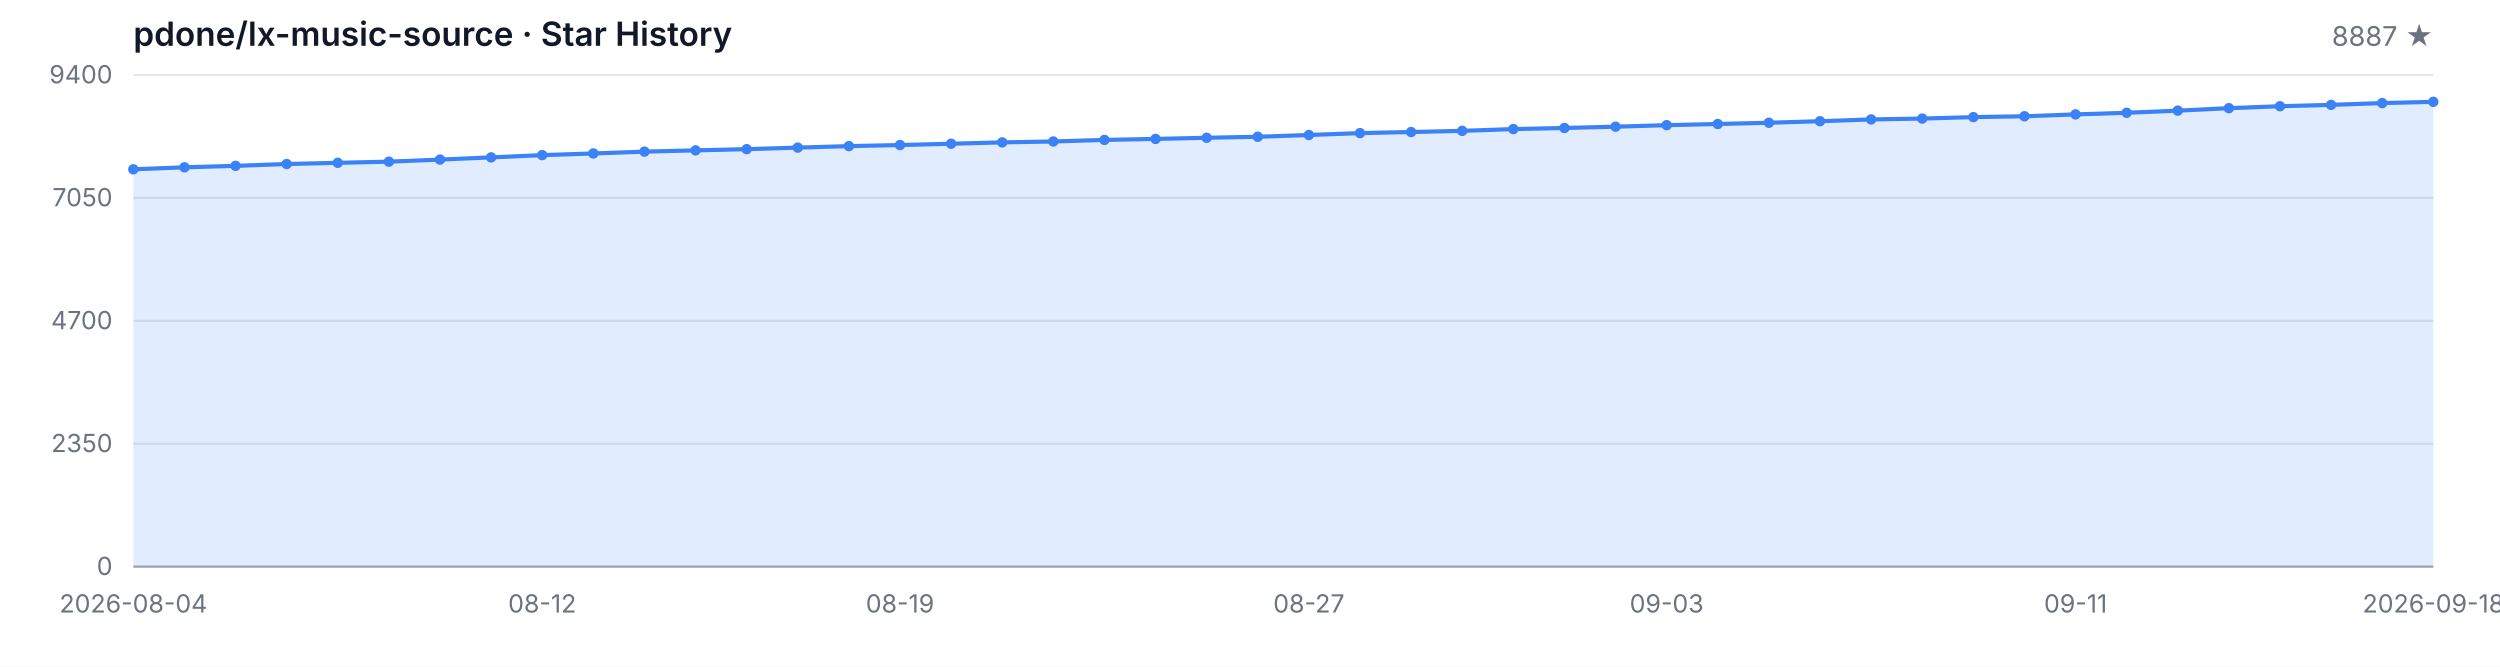
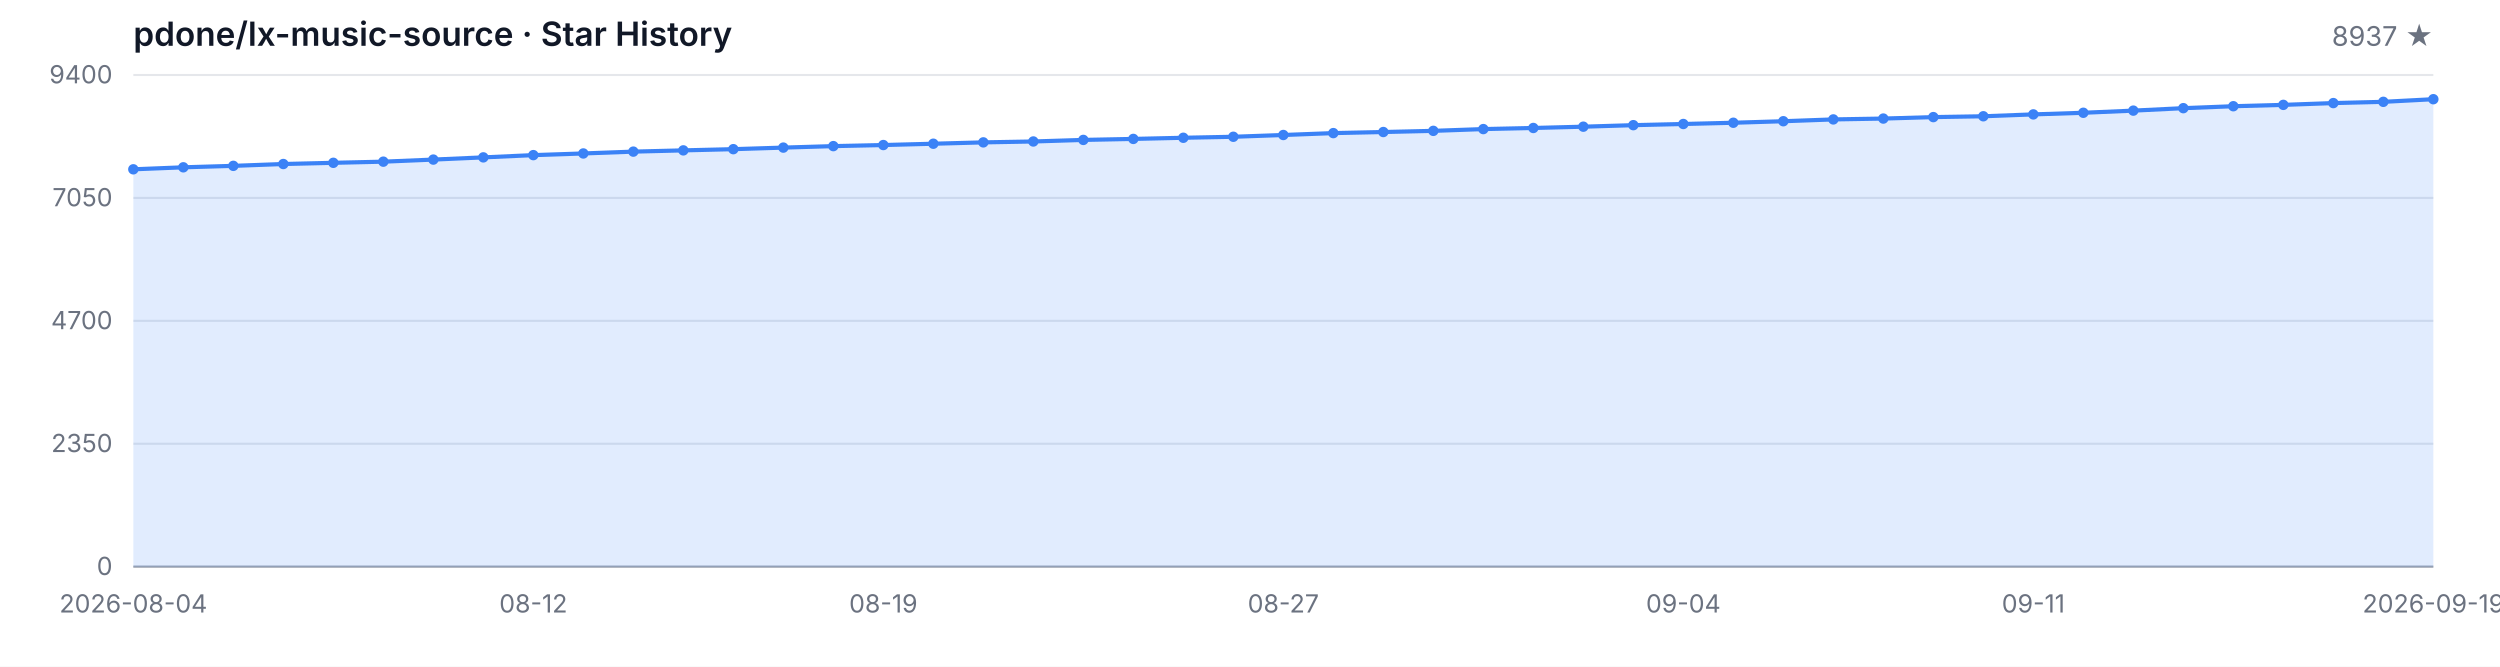
<svg xmlns="http://www.w3.org/2000/svg" width="1200" height="320" viewBox="0 0 1200 320" role="img" aria-label="Star History">
  <style>
  .bg { fill: #ffffff; }
  .grid { stroke: #e5e7eb; stroke-width: 1; }
  .axis { stroke: #9ca3af; stroke-width: 1; }
  .area { fill: rgba(59, 130, 246, 0.15); }
  .line { fill: none; stroke: #3b82f6; stroke-width: 2; stroke-linejoin: round; stroke-linecap: round; }
  .dot { fill: #3b82f6; }
  .tlabel { fill: #6b7280; font-family: -apple-system, BlinkMacSystemFont, 'Segoe UI', sans-serif; font-size: 12px; }
  .title { fill: #111827; font-family: -apple-system, BlinkMacSystemFont, 'Segoe UI', sans-serif; font-size: 16px; font-weight: 600; }
  .subtitle { fill: #6b7280; font-family: -apple-system, BlinkMacSystemFont, 'Segoe UI', sans-serif; font-size: 13px; }
  @media (prefers-color-scheme: dark) {
    .bg { fill: #0d1117; }
    .grid { stroke: #21262d; }
    .axis { stroke: #484f58; }
    .area { fill: rgba(58, 132, 255, 0.18); }
    .line { stroke: #58a6ff; }
    .dot { fill: #58a6ff; }
    .tlabel { fill: #8b949e; }
    .title { fill: #c9d1d9; }
    .subtitle { fill: #8b949e; }
  }
</style>
  <rect class="bg" width="1200" height="320" />
  <text class="title" x="64" y="22">pdone/lx-music-source · Star History</text>
-   <text class="subtitle" x="1168" y="22" text-anchor="end">8887 ★</text>
+   <text class="subtitle" x="1168" y="22" text-anchor="end">8937 ★</text>
  <line class="grid" x1="64" y1="272.00" x2="1168" y2="272.00" />
  <line class="grid" x1="64" y1="213.00" x2="1168" y2="213.00" />
  <line class="grid" x1="64" y1="154.00" x2="1168" y2="154.00" />
  <line class="grid" x1="64" y1="95.00" x2="1168" y2="95.00" />
  <line class="grid" x1="64" y1="36.00" x2="1168" y2="36.00" />
  <text class="tlabel" x="54" y="276.00" text-anchor="end">0</text>
  <text class="tlabel" x="54" y="217.00" text-anchor="end">2350</text>
  <text class="tlabel" x="54" y="158.00" text-anchor="end">4700</text>
  <text class="tlabel" x="54" y="99.00" text-anchor="end">7050</text>
  <text class="tlabel" x="54" y="40.00" text-anchor="end">9400</text>
  <line class="axis" x1="64" y1="272" x2="1168" y2="272" />
-   <path class="area" d="M 64.00 272.00 L 64.00 81.27 L 88.53 80.31 L 113.07 79.61 L 137.60 78.73 L 162.13 78.15 L 186.67 77.60 L 211.20 76.60 L 235.73 75.54 L 260.27 74.46 L 284.80 73.66 L 309.33 72.78 L 333.87 72.18 L 358.40 71.60 L 382.93 70.85 L 407.47 70.14 L 432.00 69.62 L 456.53 68.99 L 481.07 68.34 L 505.60 67.91 L 530.13 67.16 L 554.67 66.68 L 579.20 66.13 L 603.73 65.65 L 628.27 64.80 L 652.80 63.89 L 677.33 63.37 L 701.87 62.81 L 726.40 61.96 L 750.93 61.43 L 775.47 60.81 L 800.00 60.08 L 824.53 59.52 L 849.07 58.92 L 873.60 58.19 L 898.13 57.32 L 922.67 56.91 L 947.20 56.21 L 971.73 55.81 L 996.27 54.91 L 1020.80 54.13 L 1045.33 53.10 L 1069.87 51.92 L 1094.40 50.99 L 1118.93 50.34 L 1143.47 49.48 L 1168.00 48.88 L 1168.00 272.00 Z" />
-   <path class="line" d="M 64.00 81.27 L 88.53 80.31 L 113.07 79.61 L 137.60 78.73 L 162.13 78.15 L 186.67 77.60 L 211.20 76.60 L 235.73 75.54 L 260.27 74.46 L 284.80 73.66 L 309.33 72.78 L 333.87 72.18 L 358.40 71.60 L 382.93 70.85 L 407.47 70.14 L 432.00 69.62 L 456.53 68.99 L 481.07 68.34 L 505.60 67.91 L 530.13 67.16 L 554.67 66.68 L 579.20 66.13 L 603.73 65.65 L 628.27 64.80 L 652.80 63.89 L 677.33 63.37 L 701.87 62.81 L 726.40 61.96 L 750.93 61.43 L 775.47 60.81 L 800.00 60.08 L 824.53 59.52 L 849.07 58.92 L 873.60 58.19 L 898.13 57.32 L 922.67 56.91 L 947.20 56.21 L 971.73 55.81 L 996.27 54.91 L 1020.80 54.13 L 1045.33 53.10 L 1069.87 51.92 L 1094.40 50.99 L 1118.93 50.34 L 1143.47 49.48 L 1168.00 48.88" />
+   <path class="area" d="M 64.00 272.00 L 64.00 81.27 L 88.00 80.31 L 112.00 79.61 L 136.00 78.73 L 160.00 78.15 L 184.00 77.60 L 208.00 76.60 L 232.00 75.54 L 256.00 74.46 L 280.00 73.66 L 304.00 72.78 L 328.00 72.18 L 352.00 71.60 L 376.00 70.85 L 400.00 70.14 L 424.00 69.62 L 448.00 68.99 L 472.00 68.34 L 496.00 67.91 L 520.00 67.16 L 544.00 66.68 L 568.00 66.13 L 592.00 65.65 L 616.00 64.80 L 640.00 63.89 L 664.00 63.37 L 688.00 62.81 L 712.00 61.96 L 736.00 61.43 L 760.00 60.81 L 784.00 60.08 L 808.00 59.52 L 832.00 58.92 L 856.00 58.19 L 880.00 57.32 L 904.00 56.91 L 928.00 56.21 L 952.00 55.81 L 976.00 54.91 L 1000.00 54.13 L 1024.00 53.10 L 1048.00 51.92 L 1072.00 50.99 L 1096.00 50.34 L 1120.00 49.48 L 1144.00 48.88 L 1168.00 47.62 L 1168.00 272.00 Z" />
+   <path class="line" d="M 64.00 81.27 L 88.00 80.31 L 112.00 79.61 L 136.00 78.73 L 160.00 78.15 L 184.00 77.60 L 208.00 76.60 L 232.00 75.54 L 256.00 74.46 L 280.00 73.66 L 304.00 72.78 L 328.00 72.18 L 352.00 71.60 L 376.00 70.85 L 400.00 70.14 L 424.00 69.62 L 448.00 68.99 L 472.00 68.34 L 496.00 67.91 L 520.00 67.16 L 544.00 66.68 L 568.00 66.13 L 592.00 65.65 L 616.00 64.80 L 640.00 63.89 L 664.00 63.37 L 688.00 62.81 L 712.00 61.96 L 736.00 61.43 L 760.00 60.81 L 784.00 60.08 L 808.00 59.52 L 832.00 58.92 L 856.00 58.19 L 880.00 57.32 L 904.00 56.91 L 928.00 56.21 L 952.00 55.81 L 976.00 54.91 L 1000.00 54.13 L 1024.00 53.10 L 1048.00 51.92 L 1072.00 50.99 L 1096.00 50.34 L 1120.00 49.48 L 1144.00 48.88 L 1168.00 47.62" />
  <circle class="dot" cx="64.00" cy="81.27" r="2.5" />
-   <circle class="dot" cx="88.53" cy="80.31" r="2.5" />
-   <circle class="dot" cx="113.07" cy="79.61" r="2.5" />
-   <circle class="dot" cx="137.60" cy="78.73" r="2.5" />
-   <circle class="dot" cx="162.13" cy="78.15" r="2.5" />
-   <circle class="dot" cx="186.67" cy="77.60" r="2.5" />
-   <circle class="dot" cx="211.20" cy="76.60" r="2.5" />
-   <circle class="dot" cx="235.73" cy="75.54" r="2.5" />
-   <circle class="dot" cx="260.27" cy="74.46" r="2.5" />
-   <circle class="dot" cx="284.80" cy="73.66" r="2.5" />
-   <circle class="dot" cx="309.33" cy="72.78" r="2.5" />
-   <circle class="dot" cx="333.87" cy="72.18" r="2.5" />
-   <circle class="dot" cx="358.40" cy="71.60" r="2.5" />
-   <circle class="dot" cx="382.93" cy="70.85" r="2.5" />
-   <circle class="dot" cx="407.47" cy="70.14" r="2.5" />
-   <circle class="dot" cx="432.00" cy="69.62" r="2.5" />
-   <circle class="dot" cx="456.53" cy="68.99" r="2.5" />
-   <circle class="dot" cx="481.07" cy="68.34" r="2.5" />
-   <circle class="dot" cx="505.60" cy="67.91" r="2.5" />
-   <circle class="dot" cx="530.13" cy="67.16" r="2.5" />
-   <circle class="dot" cx="554.67" cy="66.68" r="2.5" />
-   <circle class="dot" cx="579.20" cy="66.13" r="2.5" />
-   <circle class="dot" cx="603.73" cy="65.65" r="2.5" />
-   <circle class="dot" cx="628.27" cy="64.80" r="2.5" />
-   <circle class="dot" cx="652.80" cy="63.89" r="2.5" />
-   <circle class="dot" cx="677.33" cy="63.37" r="2.5" />
-   <circle class="dot" cx="701.87" cy="62.81" r="2.5" />
-   <circle class="dot" cx="726.40" cy="61.96" r="2.5" />
-   <circle class="dot" cx="750.93" cy="61.43" r="2.5" />
-   <circle class="dot" cx="775.47" cy="60.81" r="2.5" />
-   <circle class="dot" cx="800.00" cy="60.08" r="2.5" />
-   <circle class="dot" cx="824.53" cy="59.52" r="2.5" />
-   <circle class="dot" cx="849.07" cy="58.92" r="2.5" />
-   <circle class="dot" cx="873.60" cy="58.19" r="2.5" />
-   <circle class="dot" cx="898.13" cy="57.32" r="2.5" />
-   <circle class="dot" cx="922.67" cy="56.91" r="2.5" />
-   <circle class="dot" cx="947.20" cy="56.21" r="2.5" />
-   <circle class="dot" cx="971.73" cy="55.81" r="2.5" />
-   <circle class="dot" cx="996.27" cy="54.91" r="2.5" />
-   <circle class="dot" cx="1020.80" cy="54.13" r="2.5" />
-   <circle class="dot" cx="1045.33" cy="53.10" r="2.5" />
-   <circle class="dot" cx="1069.87" cy="51.92" r="2.5" />
-   <circle class="dot" cx="1094.40" cy="50.99" r="2.5" />
-   <circle class="dot" cx="1118.93" cy="50.34" r="2.5" />
-   <circle class="dot" cx="1143.47" cy="49.48" r="2.5" />
-   <circle class="dot" cx="1168.00" cy="48.88" r="2.5" />
+   <circle class="dot" cx="88.00" cy="80.31" r="2.5" />
+   <circle class="dot" cx="112.00" cy="79.61" r="2.5" />
+   <circle class="dot" cx="136.00" cy="78.73" r="2.5" />
+   <circle class="dot" cx="160.00" cy="78.15" r="2.5" />
+   <circle class="dot" cx="184.00" cy="77.60" r="2.5" />
+   <circle class="dot" cx="208.00" cy="76.60" r="2.5" />
+   <circle class="dot" cx="232.00" cy="75.54" r="2.5" />
+   <circle class="dot" cx="256.00" cy="74.46" r="2.5" />
+   <circle class="dot" cx="280.00" cy="73.66" r="2.5" />
+   <circle class="dot" cx="304.00" cy="72.78" r="2.5" />
+   <circle class="dot" cx="328.00" cy="72.18" r="2.5" />
+   <circle class="dot" cx="352.00" cy="71.60" r="2.5" />
+   <circle class="dot" cx="376.00" cy="70.85" r="2.5" />
+   <circle class="dot" cx="400.00" cy="70.14" r="2.5" />
+   <circle class="dot" cx="424.00" cy="69.62" r="2.5" />
+   <circle class="dot" cx="448.00" cy="68.99" r="2.5" />
+   <circle class="dot" cx="472.00" cy="68.34" r="2.5" />
+   <circle class="dot" cx="496.00" cy="67.91" r="2.5" />
+   <circle class="dot" cx="520.00" cy="67.16" r="2.5" />
+   <circle class="dot" cx="544.00" cy="66.68" r="2.5" />
+   <circle class="dot" cx="568.00" cy="66.13" r="2.5" />
+   <circle class="dot" cx="592.00" cy="65.65" r="2.5" />
+   <circle class="dot" cx="616.00" cy="64.80" r="2.5" />
+   <circle class="dot" cx="640.00" cy="63.89" r="2.5" />
+   <circle class="dot" cx="664.00" cy="63.37" r="2.5" />
+   <circle class="dot" cx="688.00" cy="62.81" r="2.5" />
+   <circle class="dot" cx="712.00" cy="61.96" r="2.5" />
+   <circle class="dot" cx="736.00" cy="61.43" r="2.5" />
+   <circle class="dot" cx="760.00" cy="60.81" r="2.5" />
+   <circle class="dot" cx="784.00" cy="60.08" r="2.5" />
+   <circle class="dot" cx="808.00" cy="59.52" r="2.5" />
+   <circle class="dot" cx="832.00" cy="58.92" r="2.5" />
+   <circle class="dot" cx="856.00" cy="58.19" r="2.5" />
+   <circle class="dot" cx="880.00" cy="57.32" r="2.5" />
+   <circle class="dot" cx="904.00" cy="56.91" r="2.5" />
+   <circle class="dot" cx="928.00" cy="56.21" r="2.5" />
+   <circle class="dot" cx="952.00" cy="55.81" r="2.5" />
+   <circle class="dot" cx="976.00" cy="54.91" r="2.5" />
+   <circle class="dot" cx="1000.00" cy="54.13" r="2.5" />
+   <circle class="dot" cx="1024.00" cy="53.10" r="2.5" />
+   <circle class="dot" cx="1048.00" cy="51.92" r="2.5" />
+   <circle class="dot" cx="1072.00" cy="50.99" r="2.5" />
+   <circle class="dot" cx="1096.00" cy="50.34" r="2.5" />
+   <circle class="dot" cx="1120.00" cy="49.48" r="2.5" />
+   <circle class="dot" cx="1144.00" cy="48.88" r="2.5" />
+   <circle class="dot" cx="1168.00" cy="47.62" r="2.5" />
  <text class="tlabel" x="64.00" y="294" text-anchor="middle">2026-08-04</text>
-   <text class="tlabel" x="260.27" y="294" text-anchor="middle">08-12</text>
-   <text class="tlabel" x="432.00" y="294" text-anchor="middle">08-19</text>
-   <text class="tlabel" x="628.27" y="294" text-anchor="middle">08-27</text>
-   <text class="tlabel" x="800.00" y="294" text-anchor="middle">09-03</text>
-   <text class="tlabel" x="996.27" y="294" text-anchor="middle">09-11</text>
-   <text class="tlabel" x="1168.00" y="294" text-anchor="middle">2026-09-18</text>
+   <text class="tlabel" x="256.00" y="294" text-anchor="middle">08-12</text>
+   <text class="tlabel" x="424.00" y="294" text-anchor="middle">08-19</text>
+   <text class="tlabel" x="616.00" y="294" text-anchor="middle">08-27</text>
+   <text class="tlabel" x="808.00" y="294" text-anchor="middle">09-04</text>
+   <text class="tlabel" x="976.00" y="294" text-anchor="middle">09-11</text>
+   <text class="tlabel" x="1168.00" y="294" text-anchor="middle">2026-09-19</text>
</svg>
